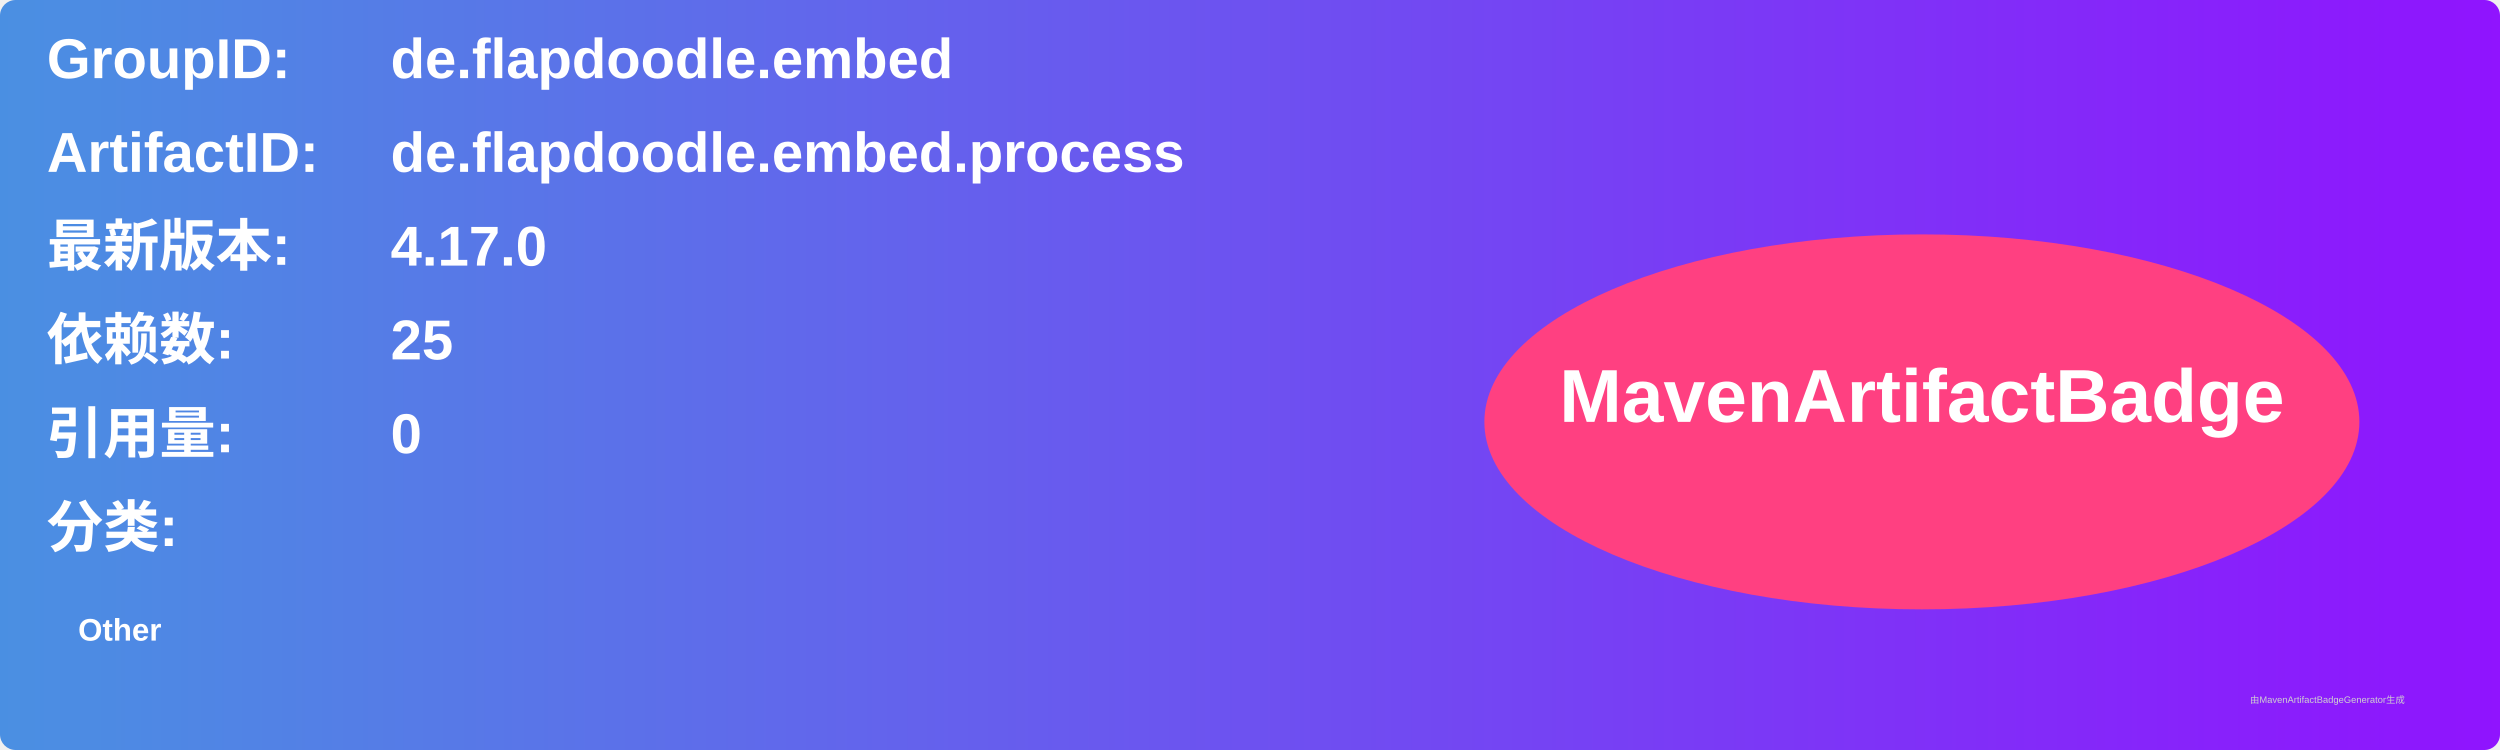
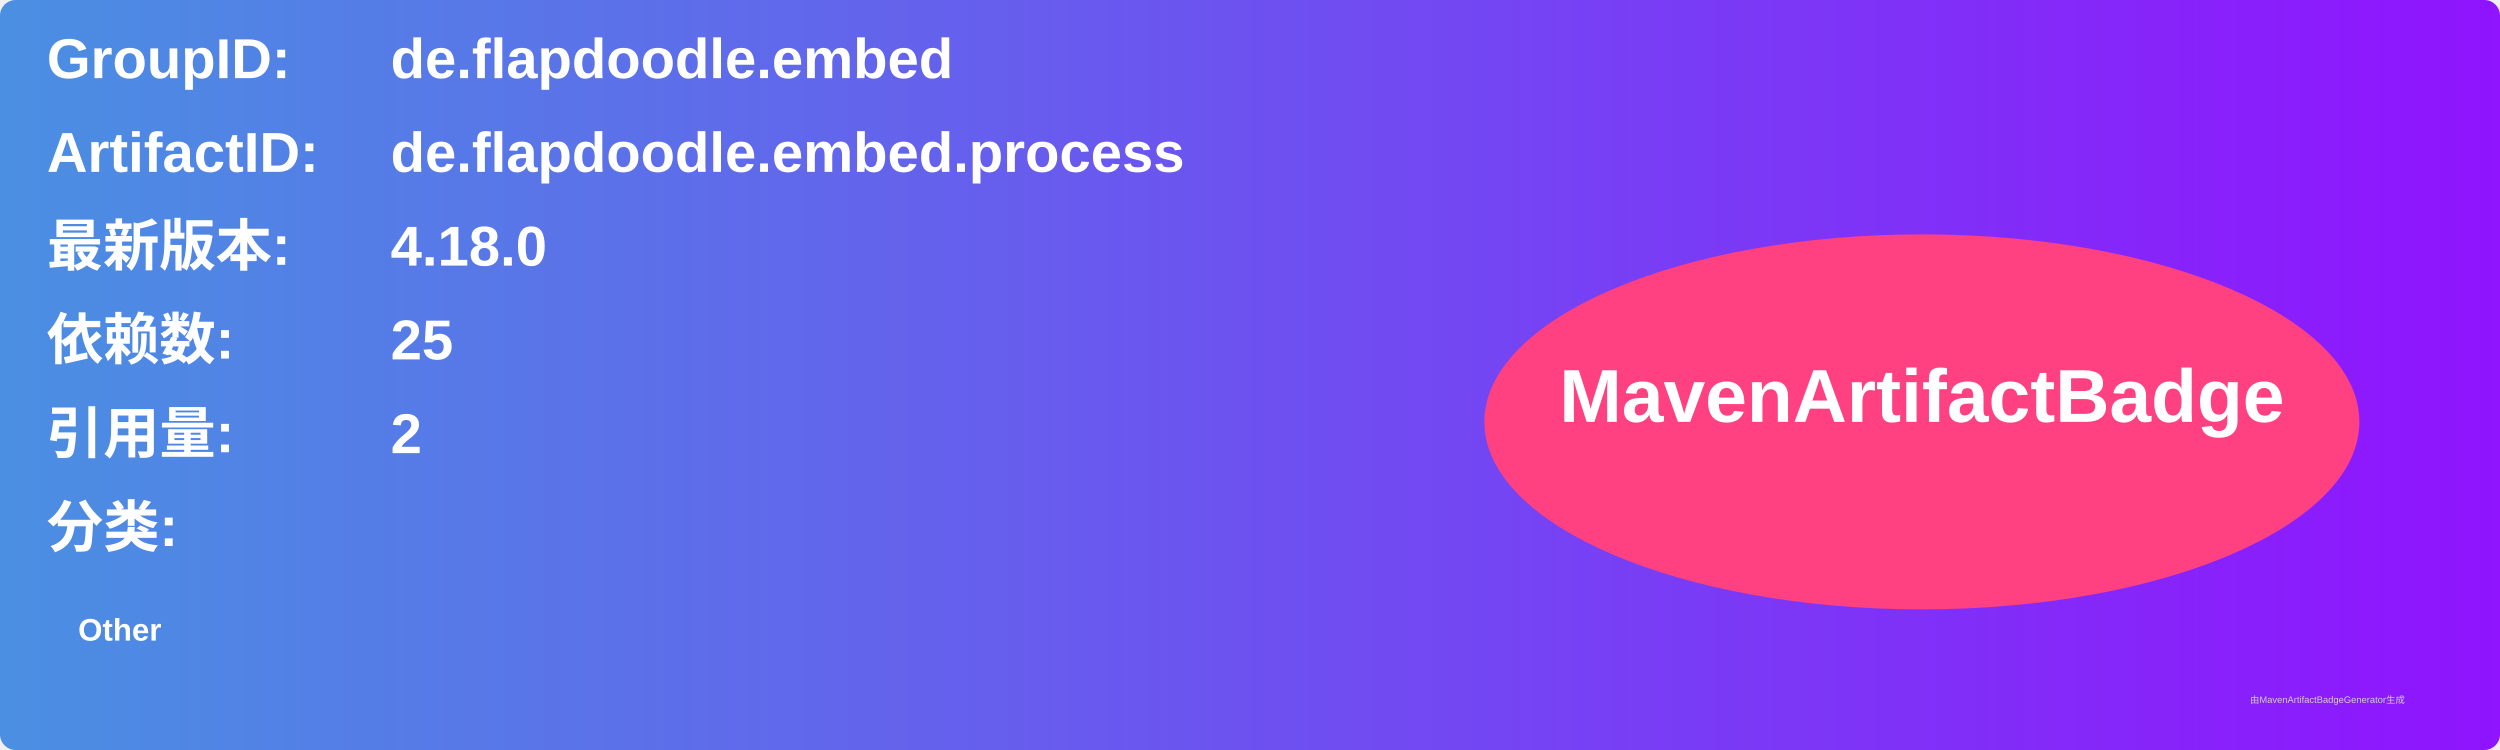
<svg xmlns="http://www.w3.org/2000/svg" width="800" height="240" viewBox="0 0 800 240">
  <linearGradient id="grad" x1="0%" y1="0%" x2="100%" y2="0%">
    <stop offset="0%" stop-color="#4a90e2" />
    <stop offset="100%" stop-color="#9013fe" />
  </linearGradient>
  <rect width="100%" height="100%" rx="5" ry="5" fill="url(#grad)" />
  <g transform="translate(15, 15)">
    <text x="0" y="10" font-family="Arial" font-size="18" fill="white" font-weight="bold" width="260">GroupID:</text>
    <text x="110" y="10" font-family="Arial" font-size="18" fill="white" font-weight="bold" width="460">de.flapdoodle.embed</text>
    <text x="0" y="40" font-family="Arial" font-size="18" fill="white" font-weight="bold" width="260">ArtifactID:</text>
    <text x="110" y="40" font-family="Arial" font-size="18" fill="white" font-weight="bold" width="460">de.flapdoodle.embed.process</text>
    <text x="0" y="70" font-family="Arial" font-size="18" fill="white" font-weight="bold">最新版本:</text>
    <text x="110" y="70" font-family="Arial" font-size="18" fill="white" font-weight="bold">
-       <tspan font-weight="bold">4.17.0</tspan>
+       <tspan font-weight="bold">4.18.0</tspan>
    </text>
    <text x="0" y="100" font-family="Arial" font-size="18" fill="white" font-weight="bold">依赖数: </text>
    <text x="110" y="100" font-family="Arial" font-size="18" fill="white">
      <tspan font-weight="bold">25</tspan>
    </text>
    <text x="0" y="130" font-family="Arial" font-size="18" fill="white" font-weight="bold">引用量: </text>
    <text x="110" y="130" font-family="Arial" font-size="18" fill="white">
-       <tspan font-weight="bold">0</tspan>
+       <tspan font-weight="bold">2</tspan>
    </text>
    <text x="0" y="160" font-family="Arial" font-size="18" fill="white" font-weight="bold">分类:</text>
    <text x="10" y="190" font-family="Arial" font-size="10" fill="white">
      <tspan font-weight="bold">Other</tspan>
    </text>
    <ellipse cx="600" cy="120" rx="140" ry="60" fill="#ff4081" />
    <text x="600" y="120" text-anchor="middle" font-family="Arial" font-size="24" fill="white" font-weight="bold">MavenArtifactBadge</text>
  </g>
  <text x="720" y="225" font-family="Arial" font-size="3" fill="#d0d0d0">由MavenArtifactBadgeGenerator生成</text>
</svg>
